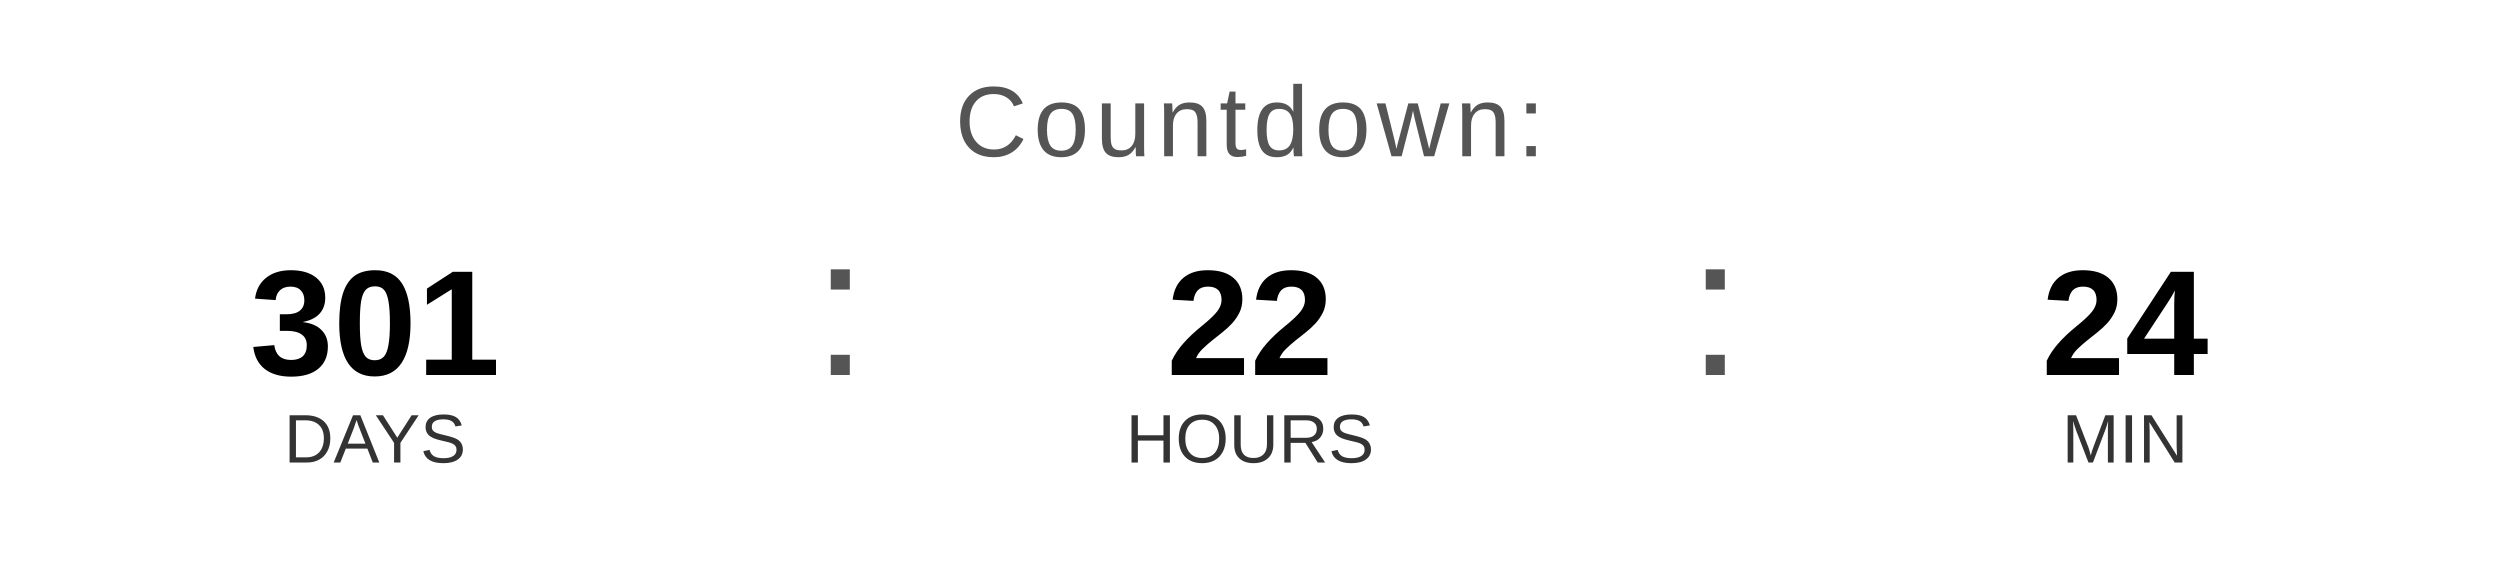
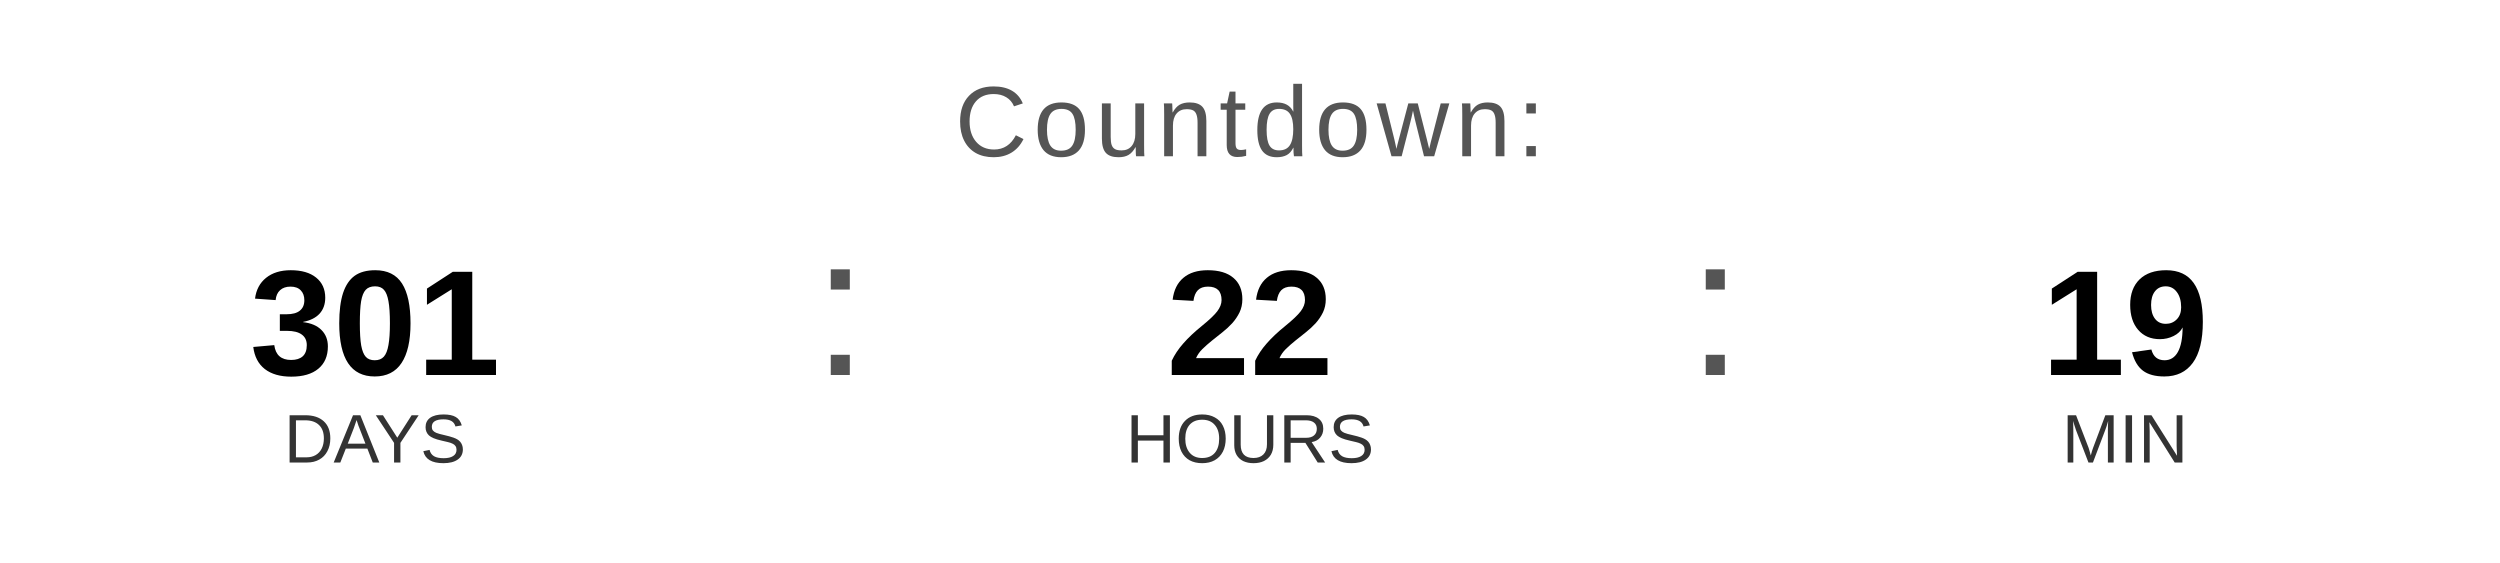
<svg xmlns="http://www.w3.org/2000/svg" width="400" height="90" viewBox="0 0 400 90">
  <text x="200" y="25" font-family="Arial, Helvetica, sans-serif" font-size="16" fill="#555555" text-anchor="middle" letter-spacing="1">
    Countdown:
  </text>
  <text x="60" y="60" font-family="Arial, Helvetica, sans-serif" font-size="24" font-weight="bold" fill="#000000" text-anchor="middle">301</text>
  <text x="60" y="74" font-family="Arial, Helvetica, sans-serif" font-size="11" fill="#333333" text-anchor="middle">DAYS</text>
  <text x="130" y="60" font-family="Arial, sans-serif" font-size="32" fill="#555555">:</text>
  <text x="200" y="60" font-family="Arial, Helvetica, sans-serif" font-size="24" font-weight="bold" fill="#000000" text-anchor="middle">22</text>
  <text x="200" y="74" font-family="Arial, Helvetica, sans-serif" font-size="11" fill="#333333" text-anchor="middle">HOURS</text>
  <text x="270" y="60" font-family="Arial, sans-serif" font-size="32" fill="#555555">:</text>
-   <text x="340" y="60" font-family="Arial, Helvetica, sans-serif" font-size="24" font-weight="bold" fill="#000000" text-anchor="middle">24</text>
+   <text x="340" y="60" font-family="Arial, Helvetica, sans-serif" font-size="24" font-weight="bold" fill="#000000" text-anchor="middle">19</text>
  <text x="340" y="74" font-family="Arial, Helvetica, sans-serif" font-size="11" fill="#333333" text-anchor="middle">MIN</text>
</svg>
